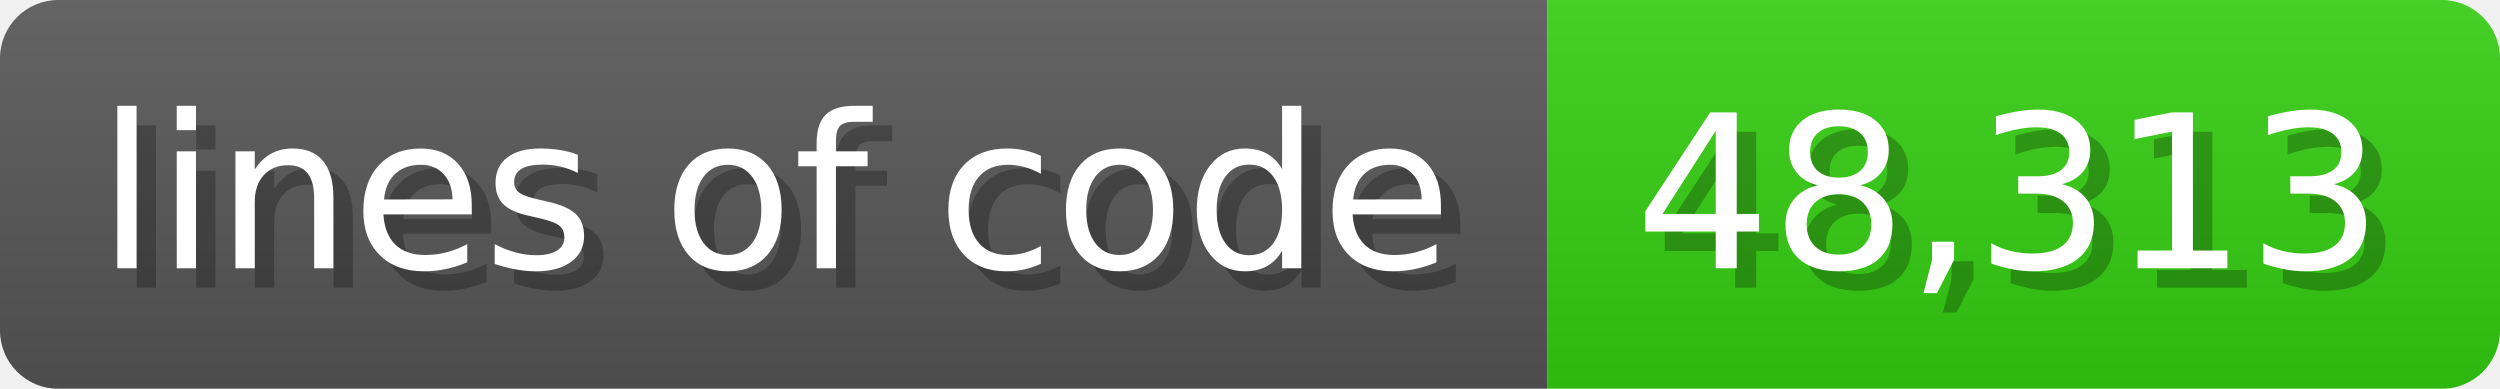
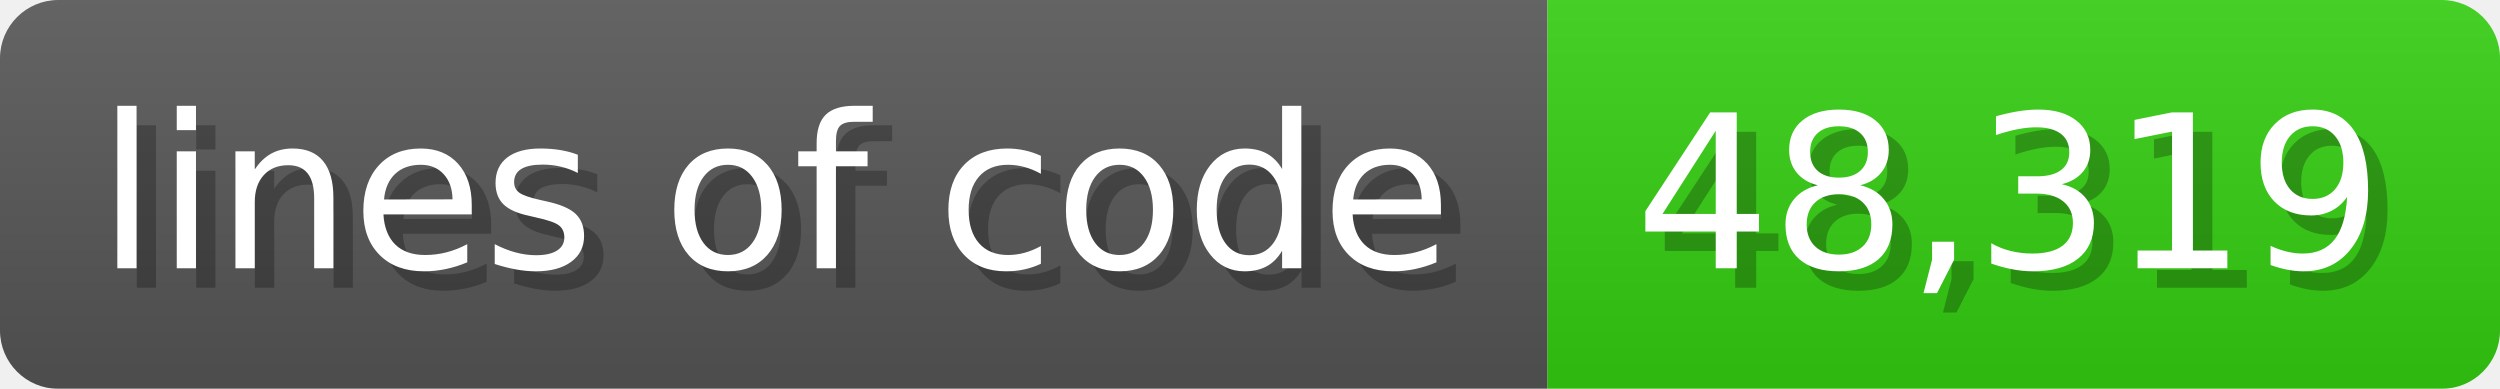
<svg xmlns="http://www.w3.org/2000/svg" width="128.6" height="20" viewBox="0 0 1286 200">
  <linearGradient id="a" x2="0" y2="100%">
    <stop offset="0" stop-opacity=".1" stop-color="#EEE" />
    <stop offset="1" stop-opacity=".1" />
  </linearGradient>
  <mask id="m">
    <rect width="1286" height="200" rx="30" fill="#FFF" />
  </mask>
  <g mask="url(#m)">
    <rect width="796" height="200" fill="#555" />
    <rect width="490" height="200" fill="#3C1" x="796" />
    <rect width="1286" height="200" fill="url(#a)" />
  </g>
  <g fill="#fff" text-anchor="start" font-family="Verdana,DejaVu Sans,sans-serif" font-size="110">
    <text x="60" y="148" textLength="696" fill="#000" opacity="0.25">lines of code</text>
    <text x="50" y="138" textLength="696">lines of code</text>
-     <text x="851" y="148" textLength="390" fill="#000" opacity="0.25">48,313</text>
-     <text x="841" y="138" textLength="390">48,313</text>
+     <text x="851" y="148" textLength="390" fill="#000" opacity="0.25">48,319</text>
+     <text x="841" y="138" textLength="390">48,319</text>
  </g>
</svg>
